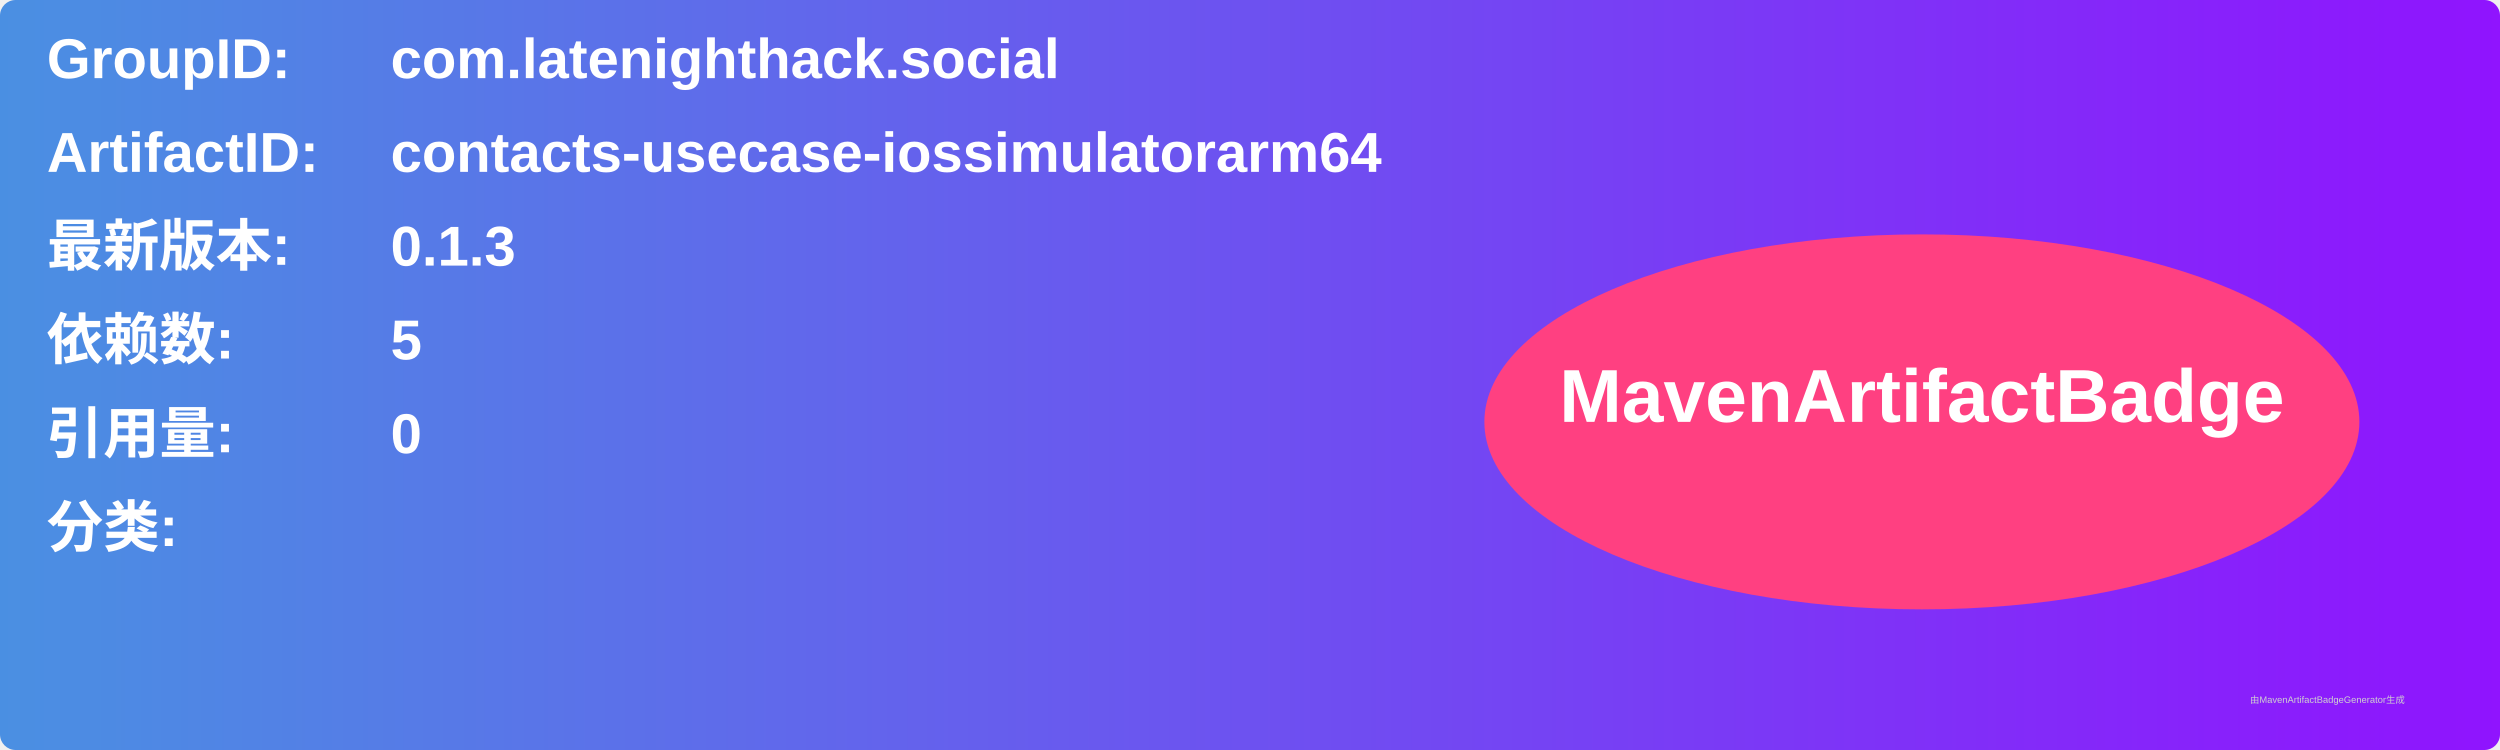
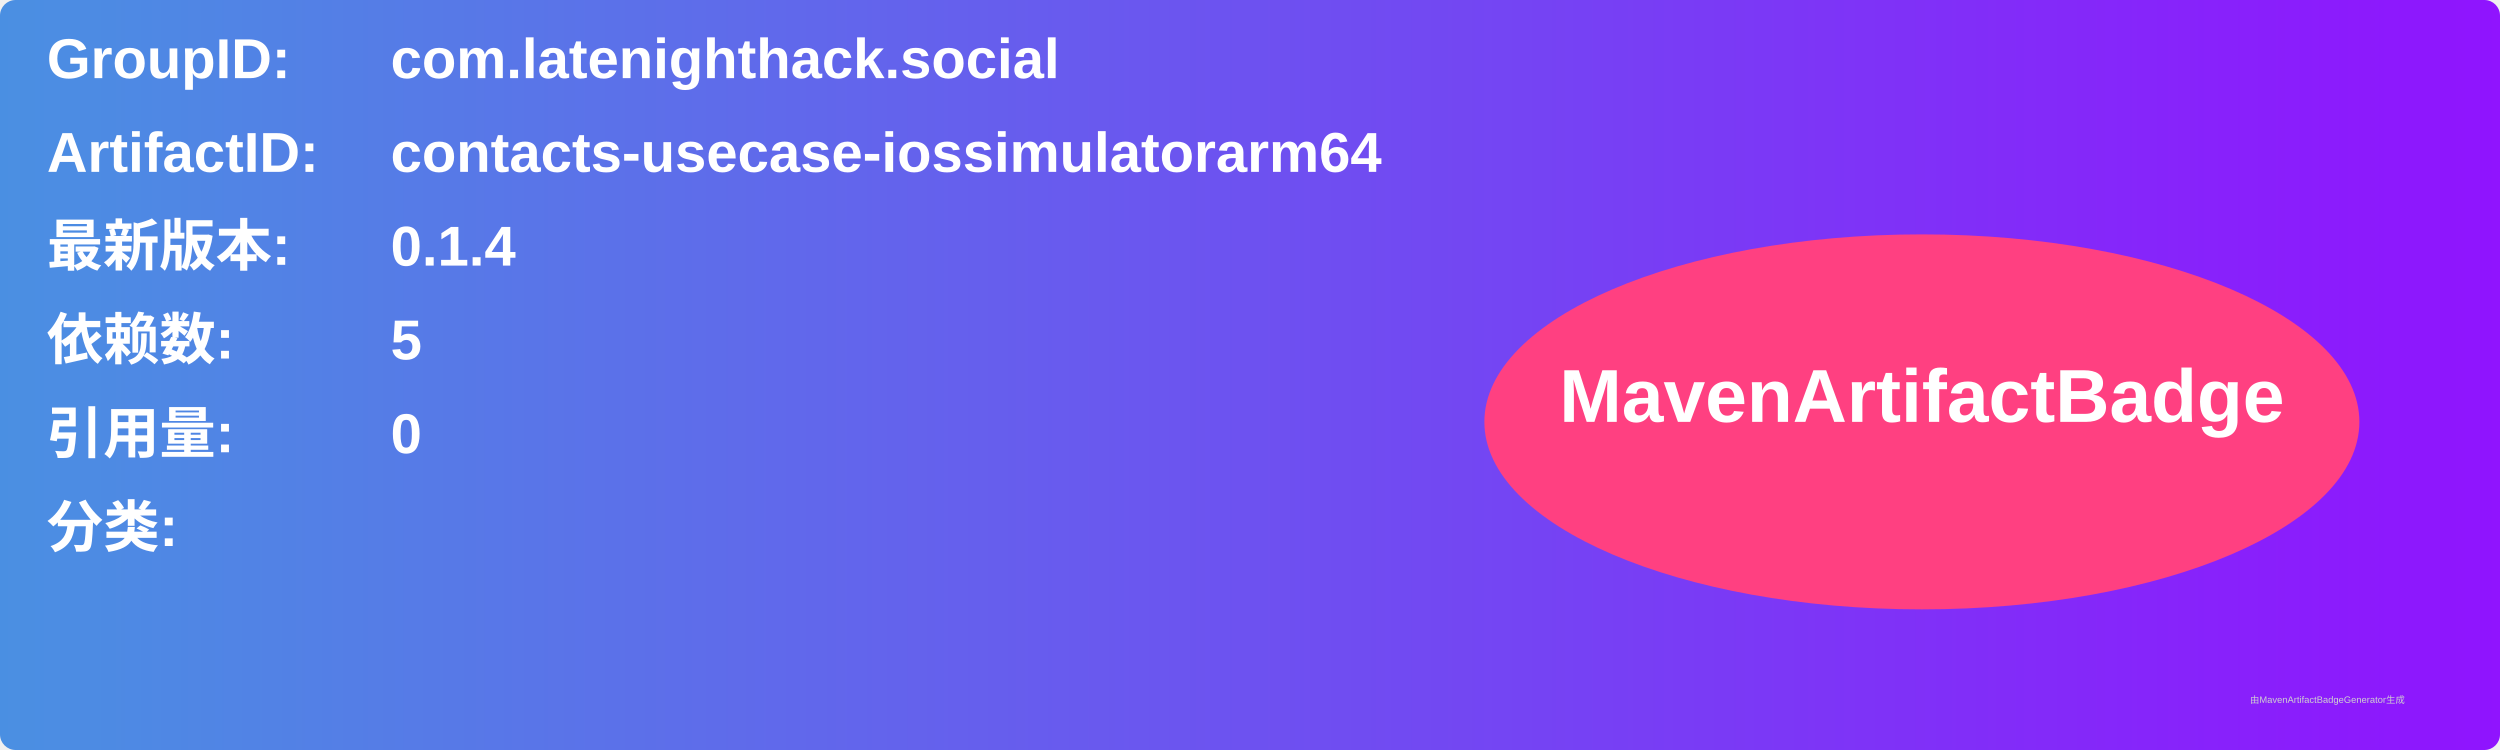
<svg xmlns="http://www.w3.org/2000/svg" width="800" height="240" viewBox="0 0 800 240">
  <linearGradient id="grad" x1="0%" y1="0%" x2="100%" y2="0%">
    <stop offset="0%" stop-color="#4a90e2" />
    <stop offset="100%" stop-color="#9013fe" />
  </linearGradient>
  <rect width="100%" height="100%" rx="5" ry="5" fill="url(#grad)" />
  <g transform="translate(15, 15)">
    <text x="0" y="10" font-family="Arial" font-size="18" fill="white" font-weight="bold" width="260">GroupID:</text>
    <text x="110" y="10" font-family="Arial" font-size="18" fill="white" font-weight="bold" width="460">com.latenighthack.social</text>
    <text x="0" y="40" font-family="Arial" font-size="18" fill="white" font-weight="bold" width="260">ArtifactID:</text>
    <text x="110" y="40" font-family="Arial" font-size="18" fill="white" font-weight="bold" width="460">contacts-usecase-iossimulatorarm64</text>
    <text x="0" y="70" font-family="Arial" font-size="18" fill="white" font-weight="bold">最新版本:</text>
    <text x="110" y="70" font-family="Arial" font-size="18" fill="white" font-weight="bold">
-       <tspan font-weight="bold">0.1.3</tspan>
+       <tspan font-weight="bold">0.1.4</tspan>
    </text>
    <text x="0" y="100" font-family="Arial" font-size="18" fill="white" font-weight="bold">依赖数: </text>
    <text x="110" y="100" font-family="Arial" font-size="18" fill="white">
      <tspan font-weight="bold">5</tspan>
    </text>
    <text x="0" y="130" font-family="Arial" font-size="18" fill="white" font-weight="bold">引用量: </text>
    <text x="110" y="130" font-family="Arial" font-size="18" fill="white">
      <tspan font-weight="bold">0</tspan>
    </text>
    <text x="0" y="160" font-family="Arial" font-size="18" fill="white" font-weight="bold">分类:</text>
    <text x="10" y="190" font-family="Arial" font-size="10" fill="white">
      <tspan font-weight="bold" />
    </text>
    <ellipse cx="600" cy="120" rx="140" ry="60" fill="#ff4081" />
    <text x="600" y="120" text-anchor="middle" font-family="Arial" font-size="24" fill="white" font-weight="bold">MavenArtifactBadge</text>
  </g>
  <text x="720" y="225" font-family="Arial" font-size="3" fill="#d0d0d0">由MavenArtifactBadgeGenerator生成</text>
</svg>
